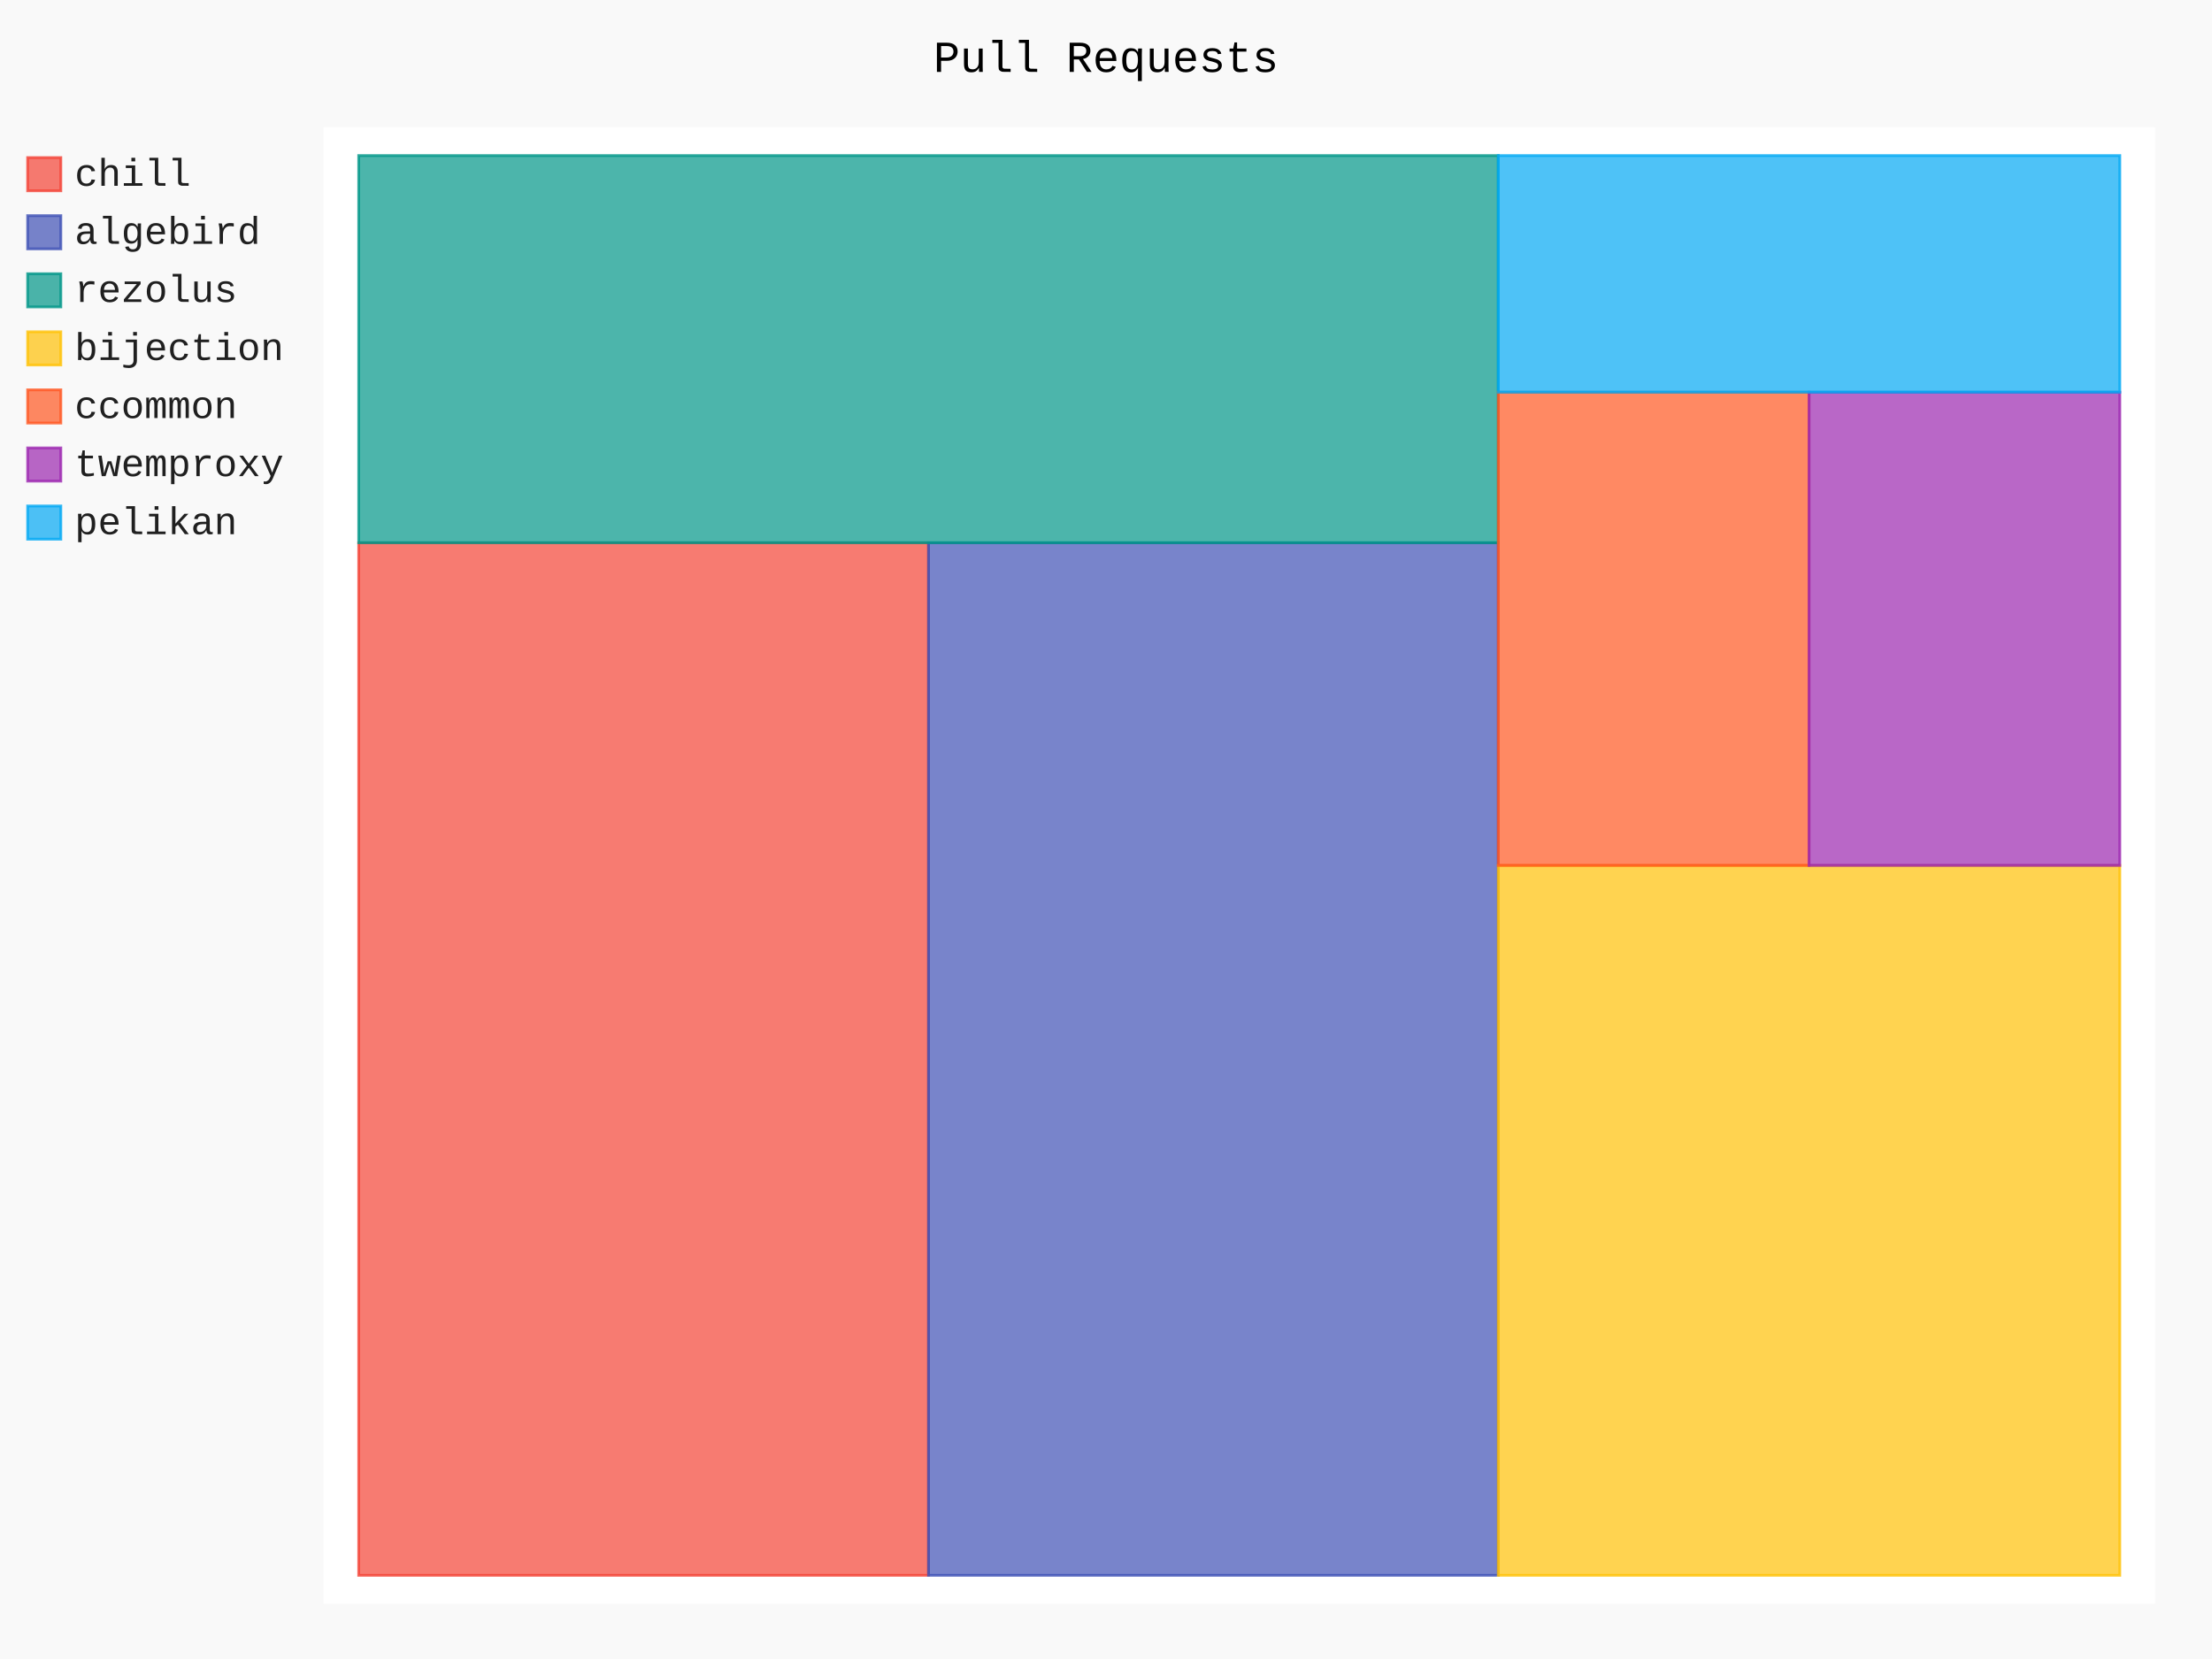
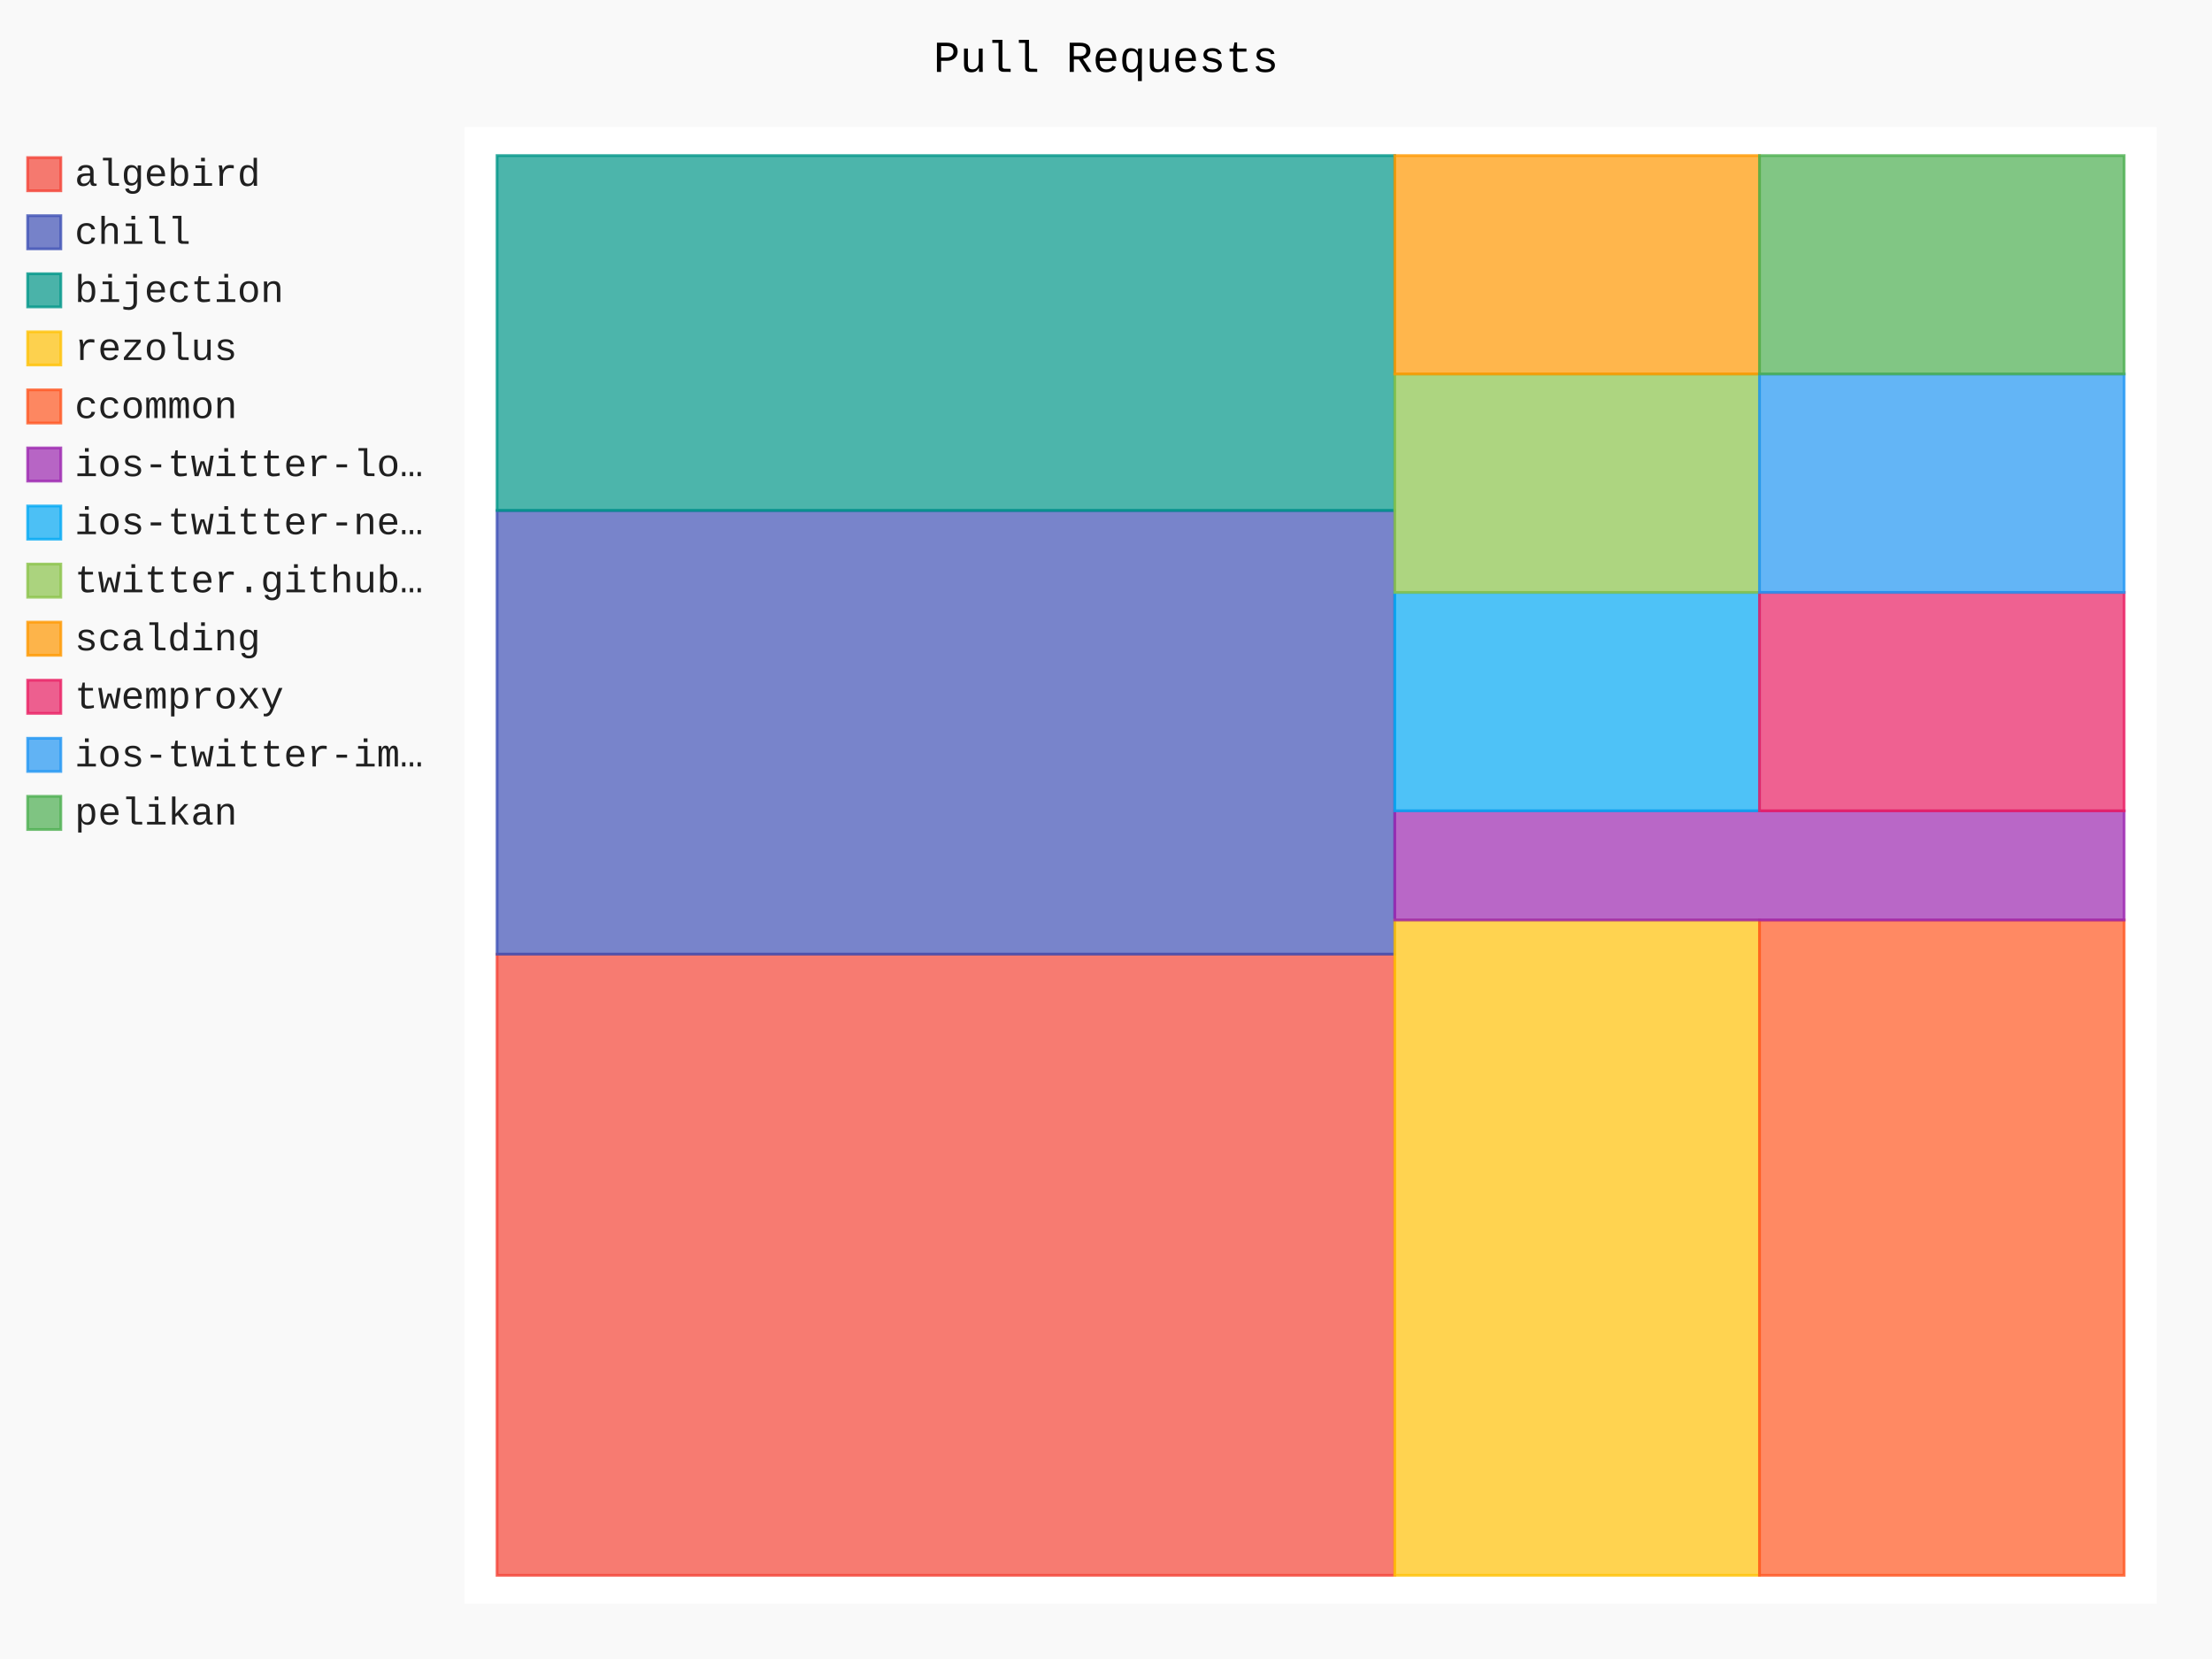
- <svg xmlns="http://www.w3.org/2000/svg" class="pygal-chart" id="chart-ea0a279f-0130-490a-8a12-7eddde3528e0" viewBox="0 0 800 600">
+ <svg xmlns="http://www.w3.org/2000/svg" class="pygal-chart" id="chart-3a27fdd5-2272-47ef-9f24-cfa9a142b631" viewBox="0 0 800 600">
  <defs>
-     <style type="text/css">#chart-ea0a279f-0130-490a-8a12-7eddde3528e0{-webkit-user-select:none;-webkit-font-smoothing:antialiased;font-family:Consolas,"Liberation Mono",Menlo,Courier,monospace}#chart-ea0a279f-0130-490a-8a12-7eddde3528e0 .title{font-family:Consolas,"Liberation Mono",Menlo,Courier,monospace;font-size:16px}#chart-ea0a279f-0130-490a-8a12-7eddde3528e0 .legends .legend text{font-family:Consolas,"Liberation Mono",Menlo,Courier,monospace;font-size:14px}#chart-ea0a279f-0130-490a-8a12-7eddde3528e0 .axis text{font-family:Consolas,"Liberation Mono",Menlo,Courier,monospace;font-size:10px}#chart-ea0a279f-0130-490a-8a12-7eddde3528e0 .axis text.major{font-family:Consolas,"Liberation Mono",Menlo,Courier,monospace;font-size:10px}#chart-ea0a279f-0130-490a-8a12-7eddde3528e0 .text-overlay text.value{font-family:Consolas,"Liberation Mono",Menlo,Courier,monospace;font-size:16px}#chart-ea0a279f-0130-490a-8a12-7eddde3528e0 .text-overlay text.label{font-family:Consolas,"Liberation Mono",Menlo,Courier,monospace;font-size:10px}#chart-ea0a279f-0130-490a-8a12-7eddde3528e0 .tooltip{font-family:Consolas,"Liberation Mono",Menlo,Courier,monospace;font-size:14px}#chart-ea0a279f-0130-490a-8a12-7eddde3528e0 text.no_data{font-family:Consolas,"Liberation Mono",Menlo,Courier,monospace;font-size:64px}
- #chart-ea0a279f-0130-490a-8a12-7eddde3528e0{background-color:rgba(249,249,249,1)}#chart-ea0a279f-0130-490a-8a12-7eddde3528e0 path,#chart-ea0a279f-0130-490a-8a12-7eddde3528e0 line,#chart-ea0a279f-0130-490a-8a12-7eddde3528e0 rect,#chart-ea0a279f-0130-490a-8a12-7eddde3528e0 circle{-webkit-transition:150ms;-moz-transition:150ms;transition:150ms}#chart-ea0a279f-0130-490a-8a12-7eddde3528e0 .graph &gt; .background{fill:rgba(249,249,249,1)}#chart-ea0a279f-0130-490a-8a12-7eddde3528e0 .plot &gt; .background{fill:rgba(255,255,255,1)}#chart-ea0a279f-0130-490a-8a12-7eddde3528e0 .graph{fill:rgba(0,0,0,.87)}#chart-ea0a279f-0130-490a-8a12-7eddde3528e0 text.no_data{fill:rgba(0,0,0,1)}#chart-ea0a279f-0130-490a-8a12-7eddde3528e0 .title{fill:rgba(0,0,0,1)}#chart-ea0a279f-0130-490a-8a12-7eddde3528e0 .legends .legend text{fill:rgba(0,0,0,.87)}#chart-ea0a279f-0130-490a-8a12-7eddde3528e0 .legends .legend:hover text{fill:rgba(0,0,0,1)}#chart-ea0a279f-0130-490a-8a12-7eddde3528e0 .axis .line{stroke:rgba(0,0,0,1)}#chart-ea0a279f-0130-490a-8a12-7eddde3528e0 .axis .guide.line{stroke:rgba(0,0,0,.54)}#chart-ea0a279f-0130-490a-8a12-7eddde3528e0 .axis .major.line{stroke:rgba(0,0,0,.87)}#chart-ea0a279f-0130-490a-8a12-7eddde3528e0 .axis text.major{fill:rgba(0,0,0,1)}#chart-ea0a279f-0130-490a-8a12-7eddde3528e0 .axis.y .guides:hover .guide.line,#chart-ea0a279f-0130-490a-8a12-7eddde3528e0 .line-graph .axis.x .guides:hover .guide.line,#chart-ea0a279f-0130-490a-8a12-7eddde3528e0 .stackedline-graph .axis.x .guides:hover .guide.line,#chart-ea0a279f-0130-490a-8a12-7eddde3528e0 .xy-graph .axis.x .guides:hover .guide.line{stroke:rgba(0,0,0,1)}#chart-ea0a279f-0130-490a-8a12-7eddde3528e0 .axis .guides:hover text{fill:rgba(0,0,0,1)}#chart-ea0a279f-0130-490a-8a12-7eddde3528e0 .reactive{fill-opacity:.7;stroke-opacity:.8}#chart-ea0a279f-0130-490a-8a12-7eddde3528e0 .ci{stroke:rgba(0,0,0,.87)}#chart-ea0a279f-0130-490a-8a12-7eddde3528e0 .reactive.active,#chart-ea0a279f-0130-490a-8a12-7eddde3528e0 .active .reactive{fill-opacity:.8;stroke-opacity:.9;stroke-width:4}#chart-ea0a279f-0130-490a-8a12-7eddde3528e0 .ci .reactive.active{stroke-width:1.5}#chart-ea0a279f-0130-490a-8a12-7eddde3528e0 .series text{fill:rgba(0,0,0,1)}#chart-ea0a279f-0130-490a-8a12-7eddde3528e0 .tooltip rect{fill:rgba(255,255,255,1);stroke:rgba(0,0,0,1);-webkit-transition:opacity 150ms;-moz-transition:opacity 150ms;transition:opacity 150ms}#chart-ea0a279f-0130-490a-8a12-7eddde3528e0 .tooltip .label{fill:rgba(0,0,0,.87)}#chart-ea0a279f-0130-490a-8a12-7eddde3528e0 .tooltip .label{fill:rgba(0,0,0,.87)}#chart-ea0a279f-0130-490a-8a12-7eddde3528e0 .tooltip .legend{font-size:.8em;fill:rgba(0,0,0,.54)}#chart-ea0a279f-0130-490a-8a12-7eddde3528e0 .tooltip .x_label{font-size:.6em;fill:rgba(0,0,0,1)}#chart-ea0a279f-0130-490a-8a12-7eddde3528e0 .tooltip .xlink{font-size:.5em;text-decoration:underline}#chart-ea0a279f-0130-490a-8a12-7eddde3528e0 .tooltip .value{font-size:1.5em}#chart-ea0a279f-0130-490a-8a12-7eddde3528e0 .bound{font-size:.5em}#chart-ea0a279f-0130-490a-8a12-7eddde3528e0 .max-value{font-size:.75em;fill:rgba(0,0,0,.54)}#chart-ea0a279f-0130-490a-8a12-7eddde3528e0 .map-element{fill:rgba(255,255,255,1);stroke:rgba(0,0,0,.54) !important}#chart-ea0a279f-0130-490a-8a12-7eddde3528e0 .map-element .reactive{fill-opacity:inherit;stroke-opacity:inherit}#chart-ea0a279f-0130-490a-8a12-7eddde3528e0 .color-0,#chart-ea0a279f-0130-490a-8a12-7eddde3528e0 .color-0 a:visited{stroke:#F44336;fill:#F44336}#chart-ea0a279f-0130-490a-8a12-7eddde3528e0 .color-1,#chart-ea0a279f-0130-490a-8a12-7eddde3528e0 .color-1 a:visited{stroke:#3F51B5;fill:#3F51B5}#chart-ea0a279f-0130-490a-8a12-7eddde3528e0 .color-2,#chart-ea0a279f-0130-490a-8a12-7eddde3528e0 .color-2 a:visited{stroke:#009688;fill:#009688}#chart-ea0a279f-0130-490a-8a12-7eddde3528e0 .color-3,#chart-ea0a279f-0130-490a-8a12-7eddde3528e0 .color-3 a:visited{stroke:#FFC107;fill:#FFC107}#chart-ea0a279f-0130-490a-8a12-7eddde3528e0 .color-4,#chart-ea0a279f-0130-490a-8a12-7eddde3528e0 .color-4 a:visited{stroke:#FF5722;fill:#FF5722}#chart-ea0a279f-0130-490a-8a12-7eddde3528e0 .color-5,#chart-ea0a279f-0130-490a-8a12-7eddde3528e0 .color-5 a:visited{stroke:#9C27B0;fill:#9C27B0}#chart-ea0a279f-0130-490a-8a12-7eddde3528e0 .color-6,#chart-ea0a279f-0130-490a-8a12-7eddde3528e0 .color-6 a:visited{stroke:#03A9F4;fill:#03A9F4}#chart-ea0a279f-0130-490a-8a12-7eddde3528e0 .text-overlay .color-0 text{fill:black}#chart-ea0a279f-0130-490a-8a12-7eddde3528e0 .text-overlay .color-1 text{fill:black}#chart-ea0a279f-0130-490a-8a12-7eddde3528e0 .text-overlay .color-2 text{fill:black}#chart-ea0a279f-0130-490a-8a12-7eddde3528e0 .text-overlay .color-3 text{fill:black}#chart-ea0a279f-0130-490a-8a12-7eddde3528e0 .text-overlay .color-4 text{fill:black}#chart-ea0a279f-0130-490a-8a12-7eddde3528e0 .text-overlay .color-5 text{fill:black}#chart-ea0a279f-0130-490a-8a12-7eddde3528e0 .text-overlay .color-6 text{fill:black}
- #chart-ea0a279f-0130-490a-8a12-7eddde3528e0 text.no_data{text-anchor:middle}#chart-ea0a279f-0130-490a-8a12-7eddde3528e0 .guide.line{fill:none}#chart-ea0a279f-0130-490a-8a12-7eddde3528e0 .centered{text-anchor:middle}#chart-ea0a279f-0130-490a-8a12-7eddde3528e0 .title{text-anchor:middle}#chart-ea0a279f-0130-490a-8a12-7eddde3528e0 .legends .legend text{fill-opacity:1}#chart-ea0a279f-0130-490a-8a12-7eddde3528e0 .axis.x text{text-anchor:middle}#chart-ea0a279f-0130-490a-8a12-7eddde3528e0 .axis.x:not(.web) text[transform]{text-anchor:start}#chart-ea0a279f-0130-490a-8a12-7eddde3528e0 .axis.x:not(.web) text[transform].backwards{text-anchor:end}#chart-ea0a279f-0130-490a-8a12-7eddde3528e0 .axis.y text{text-anchor:end}#chart-ea0a279f-0130-490a-8a12-7eddde3528e0 .axis.y text[transform].backwards{text-anchor:start}#chart-ea0a279f-0130-490a-8a12-7eddde3528e0 .axis.y2 text{text-anchor:start}#chart-ea0a279f-0130-490a-8a12-7eddde3528e0 .axis.y2 text[transform].backwards{text-anchor:end}#chart-ea0a279f-0130-490a-8a12-7eddde3528e0 .axis .guide.line{stroke-dasharray:4,4}#chart-ea0a279f-0130-490a-8a12-7eddde3528e0 .axis .major.guide.line{stroke-dasharray:6,6}#chart-ea0a279f-0130-490a-8a12-7eddde3528e0 .horizontal .axis.y .guide.line,#chart-ea0a279f-0130-490a-8a12-7eddde3528e0 .horizontal .axis.y2 .guide.line,#chart-ea0a279f-0130-490a-8a12-7eddde3528e0 .vertical .axis.x .guide.line{opacity:0}#chart-ea0a279f-0130-490a-8a12-7eddde3528e0 .horizontal .axis.always_show .guide.line,#chart-ea0a279f-0130-490a-8a12-7eddde3528e0 .vertical .axis.always_show .guide.line{opacity:1 !important}#chart-ea0a279f-0130-490a-8a12-7eddde3528e0 .axis.y .guides:hover .guide.line,#chart-ea0a279f-0130-490a-8a12-7eddde3528e0 .axis.y2 .guides:hover .guide.line,#chart-ea0a279f-0130-490a-8a12-7eddde3528e0 .axis.x .guides:hover .guide.line{opacity:1}#chart-ea0a279f-0130-490a-8a12-7eddde3528e0 .axis .guides:hover text{opacity:1}#chart-ea0a279f-0130-490a-8a12-7eddde3528e0 .nofill{fill:none}#chart-ea0a279f-0130-490a-8a12-7eddde3528e0 .subtle-fill{fill-opacity:.2}#chart-ea0a279f-0130-490a-8a12-7eddde3528e0 .dot{stroke-width:1px;fill-opacity:1}#chart-ea0a279f-0130-490a-8a12-7eddde3528e0 .dot.active{stroke-width:5px}#chart-ea0a279f-0130-490a-8a12-7eddde3528e0 .dot.negative{fill:transparent}#chart-ea0a279f-0130-490a-8a12-7eddde3528e0 text,#chart-ea0a279f-0130-490a-8a12-7eddde3528e0 tspan{stroke:none !important}#chart-ea0a279f-0130-490a-8a12-7eddde3528e0 .series text.active{opacity:1}#chart-ea0a279f-0130-490a-8a12-7eddde3528e0 .tooltip rect{fill-opacity:.95;stroke-width:.5}#chart-ea0a279f-0130-490a-8a12-7eddde3528e0 .tooltip text{fill-opacity:1}#chart-ea0a279f-0130-490a-8a12-7eddde3528e0 .showable{visibility:hidden}#chart-ea0a279f-0130-490a-8a12-7eddde3528e0 .showable.shown{visibility:visible}#chart-ea0a279f-0130-490a-8a12-7eddde3528e0 .gauge-background{fill:rgba(229,229,229,1);stroke:none}#chart-ea0a279f-0130-490a-8a12-7eddde3528e0 .bg-lines{stroke:rgba(249,249,249,1);stroke-width:2px}</style>
+     <style type="text/css">#chart-3a27fdd5-2272-47ef-9f24-cfa9a142b631{-webkit-user-select:none;-webkit-font-smoothing:antialiased;font-family:Consolas,"Liberation Mono",Menlo,Courier,monospace}#chart-3a27fdd5-2272-47ef-9f24-cfa9a142b631 .title{font-family:Consolas,"Liberation Mono",Menlo,Courier,monospace;font-size:16px}#chart-3a27fdd5-2272-47ef-9f24-cfa9a142b631 .legends .legend text{font-family:Consolas,"Liberation Mono",Menlo,Courier,monospace;font-size:14px}#chart-3a27fdd5-2272-47ef-9f24-cfa9a142b631 .axis text{font-family:Consolas,"Liberation Mono",Menlo,Courier,monospace;font-size:10px}#chart-3a27fdd5-2272-47ef-9f24-cfa9a142b631 .axis text.major{font-family:Consolas,"Liberation Mono",Menlo,Courier,monospace;font-size:10px}#chart-3a27fdd5-2272-47ef-9f24-cfa9a142b631 .text-overlay text.value{font-family:Consolas,"Liberation Mono",Menlo,Courier,monospace;font-size:16px}#chart-3a27fdd5-2272-47ef-9f24-cfa9a142b631 .text-overlay text.label{font-family:Consolas,"Liberation Mono",Menlo,Courier,monospace;font-size:10px}#chart-3a27fdd5-2272-47ef-9f24-cfa9a142b631 .tooltip{font-family:Consolas,"Liberation Mono",Menlo,Courier,monospace;font-size:14px}#chart-3a27fdd5-2272-47ef-9f24-cfa9a142b631 text.no_data{font-family:Consolas,"Liberation Mono",Menlo,Courier,monospace;font-size:64px}
+ #chart-3a27fdd5-2272-47ef-9f24-cfa9a142b631{background-color:rgba(249,249,249,1)}#chart-3a27fdd5-2272-47ef-9f24-cfa9a142b631 path,#chart-3a27fdd5-2272-47ef-9f24-cfa9a142b631 line,#chart-3a27fdd5-2272-47ef-9f24-cfa9a142b631 rect,#chart-3a27fdd5-2272-47ef-9f24-cfa9a142b631 circle{-webkit-transition:150ms;-moz-transition:150ms;transition:150ms}#chart-3a27fdd5-2272-47ef-9f24-cfa9a142b631 .graph &gt; .background{fill:rgba(249,249,249,1)}#chart-3a27fdd5-2272-47ef-9f24-cfa9a142b631 .plot &gt; .background{fill:rgba(255,255,255,1)}#chart-3a27fdd5-2272-47ef-9f24-cfa9a142b631 .graph{fill:rgba(0,0,0,.87)}#chart-3a27fdd5-2272-47ef-9f24-cfa9a142b631 text.no_data{fill:rgba(0,0,0,1)}#chart-3a27fdd5-2272-47ef-9f24-cfa9a142b631 .title{fill:rgba(0,0,0,1)}#chart-3a27fdd5-2272-47ef-9f24-cfa9a142b631 .legends .legend text{fill:rgba(0,0,0,.87)}#chart-3a27fdd5-2272-47ef-9f24-cfa9a142b631 .legends .legend:hover text{fill:rgba(0,0,0,1)}#chart-3a27fdd5-2272-47ef-9f24-cfa9a142b631 .axis .line{stroke:rgba(0,0,0,1)}#chart-3a27fdd5-2272-47ef-9f24-cfa9a142b631 .axis .guide.line{stroke:rgba(0,0,0,.54)}#chart-3a27fdd5-2272-47ef-9f24-cfa9a142b631 .axis .major.line{stroke:rgba(0,0,0,.87)}#chart-3a27fdd5-2272-47ef-9f24-cfa9a142b631 .axis text.major{fill:rgba(0,0,0,1)}#chart-3a27fdd5-2272-47ef-9f24-cfa9a142b631 .axis.y .guides:hover .guide.line,#chart-3a27fdd5-2272-47ef-9f24-cfa9a142b631 .line-graph .axis.x .guides:hover .guide.line,#chart-3a27fdd5-2272-47ef-9f24-cfa9a142b631 .stackedline-graph .axis.x .guides:hover .guide.line,#chart-3a27fdd5-2272-47ef-9f24-cfa9a142b631 .xy-graph .axis.x .guides:hover .guide.line{stroke:rgba(0,0,0,1)}#chart-3a27fdd5-2272-47ef-9f24-cfa9a142b631 .axis .guides:hover text{fill:rgba(0,0,0,1)}#chart-3a27fdd5-2272-47ef-9f24-cfa9a142b631 .reactive{fill-opacity:.7;stroke-opacity:.8}#chart-3a27fdd5-2272-47ef-9f24-cfa9a142b631 .ci{stroke:rgba(0,0,0,.87)}#chart-3a27fdd5-2272-47ef-9f24-cfa9a142b631 .reactive.active,#chart-3a27fdd5-2272-47ef-9f24-cfa9a142b631 .active .reactive{fill-opacity:.8;stroke-opacity:.9;stroke-width:4}#chart-3a27fdd5-2272-47ef-9f24-cfa9a142b631 .ci .reactive.active{stroke-width:1.5}#chart-3a27fdd5-2272-47ef-9f24-cfa9a142b631 .series text{fill:rgba(0,0,0,1)}#chart-3a27fdd5-2272-47ef-9f24-cfa9a142b631 .tooltip rect{fill:rgba(255,255,255,1);stroke:rgba(0,0,0,1);-webkit-transition:opacity 150ms;-moz-transition:opacity 150ms;transition:opacity 150ms}#chart-3a27fdd5-2272-47ef-9f24-cfa9a142b631 .tooltip .label{fill:rgba(0,0,0,.87)}#chart-3a27fdd5-2272-47ef-9f24-cfa9a142b631 .tooltip .label{fill:rgba(0,0,0,.87)}#chart-3a27fdd5-2272-47ef-9f24-cfa9a142b631 .tooltip .legend{font-size:.8em;fill:rgba(0,0,0,.54)}#chart-3a27fdd5-2272-47ef-9f24-cfa9a142b631 .tooltip .x_label{font-size:.6em;fill:rgba(0,0,0,1)}#chart-3a27fdd5-2272-47ef-9f24-cfa9a142b631 .tooltip .xlink{font-size:.5em;text-decoration:underline}#chart-3a27fdd5-2272-47ef-9f24-cfa9a142b631 .tooltip .value{font-size:1.5em}#chart-3a27fdd5-2272-47ef-9f24-cfa9a142b631 .bound{font-size:.5em}#chart-3a27fdd5-2272-47ef-9f24-cfa9a142b631 .max-value{font-size:.75em;fill:rgba(0,0,0,.54)}#chart-3a27fdd5-2272-47ef-9f24-cfa9a142b631 .map-element{fill:rgba(255,255,255,1);stroke:rgba(0,0,0,.54) !important}#chart-3a27fdd5-2272-47ef-9f24-cfa9a142b631 .map-element .reactive{fill-opacity:inherit;stroke-opacity:inherit}#chart-3a27fdd5-2272-47ef-9f24-cfa9a142b631 .color-0,#chart-3a27fdd5-2272-47ef-9f24-cfa9a142b631 .color-0 a:visited{stroke:#F44336;fill:#F44336}#chart-3a27fdd5-2272-47ef-9f24-cfa9a142b631 .color-1,#chart-3a27fdd5-2272-47ef-9f24-cfa9a142b631 .color-1 a:visited{stroke:#3F51B5;fill:#3F51B5}#chart-3a27fdd5-2272-47ef-9f24-cfa9a142b631 .color-2,#chart-3a27fdd5-2272-47ef-9f24-cfa9a142b631 .color-2 a:visited{stroke:#009688;fill:#009688}#chart-3a27fdd5-2272-47ef-9f24-cfa9a142b631 .color-3,#chart-3a27fdd5-2272-47ef-9f24-cfa9a142b631 .color-3 a:visited{stroke:#FFC107;fill:#FFC107}#chart-3a27fdd5-2272-47ef-9f24-cfa9a142b631 .color-4,#chart-3a27fdd5-2272-47ef-9f24-cfa9a142b631 .color-4 a:visited{stroke:#FF5722;fill:#FF5722}#chart-3a27fdd5-2272-47ef-9f24-cfa9a142b631 .color-5,#chart-3a27fdd5-2272-47ef-9f24-cfa9a142b631 .color-5 a:visited{stroke:#9C27B0;fill:#9C27B0}#chart-3a27fdd5-2272-47ef-9f24-cfa9a142b631 .color-6,#chart-3a27fdd5-2272-47ef-9f24-cfa9a142b631 .color-6 a:visited{stroke:#03A9F4;fill:#03A9F4}#chart-3a27fdd5-2272-47ef-9f24-cfa9a142b631 .color-7,#chart-3a27fdd5-2272-47ef-9f24-cfa9a142b631 .color-7 a:visited{stroke:#8BC34A;fill:#8BC34A}#chart-3a27fdd5-2272-47ef-9f24-cfa9a142b631 .color-8,#chart-3a27fdd5-2272-47ef-9f24-cfa9a142b631 .color-8 a:visited{stroke:#FF9800;fill:#FF9800}#chart-3a27fdd5-2272-47ef-9f24-cfa9a142b631 .color-9,#chart-3a27fdd5-2272-47ef-9f24-cfa9a142b631 .color-9 a:visited{stroke:#E91E63;fill:#E91E63}#chart-3a27fdd5-2272-47ef-9f24-cfa9a142b631 .color-10,#chart-3a27fdd5-2272-47ef-9f24-cfa9a142b631 .color-10 a:visited{stroke:#2196F3;fill:#2196F3}#chart-3a27fdd5-2272-47ef-9f24-cfa9a142b631 .color-11,#chart-3a27fdd5-2272-47ef-9f24-cfa9a142b631 .color-11 a:visited{stroke:#4CAF50;fill:#4CAF50}#chart-3a27fdd5-2272-47ef-9f24-cfa9a142b631 .text-overlay .color-0 text{fill:black}#chart-3a27fdd5-2272-47ef-9f24-cfa9a142b631 .text-overlay .color-1 text{fill:black}#chart-3a27fdd5-2272-47ef-9f24-cfa9a142b631 .text-overlay .color-2 text{fill:black}#chart-3a27fdd5-2272-47ef-9f24-cfa9a142b631 .text-overlay .color-3 text{fill:black}#chart-3a27fdd5-2272-47ef-9f24-cfa9a142b631 .text-overlay .color-4 text{fill:black}#chart-3a27fdd5-2272-47ef-9f24-cfa9a142b631 .text-overlay .color-5 text{fill:black}#chart-3a27fdd5-2272-47ef-9f24-cfa9a142b631 .text-overlay .color-6 text{fill:black}#chart-3a27fdd5-2272-47ef-9f24-cfa9a142b631 .text-overlay .color-7 text{fill:black}#chart-3a27fdd5-2272-47ef-9f24-cfa9a142b631 .text-overlay .color-8 text{fill:black}#chart-3a27fdd5-2272-47ef-9f24-cfa9a142b631 .text-overlay .color-9 text{fill:black}#chart-3a27fdd5-2272-47ef-9f24-cfa9a142b631 .text-overlay .color-10 text{fill:black}#chart-3a27fdd5-2272-47ef-9f24-cfa9a142b631 .text-overlay .color-11 text{fill:black}
+ #chart-3a27fdd5-2272-47ef-9f24-cfa9a142b631 text.no_data{text-anchor:middle}#chart-3a27fdd5-2272-47ef-9f24-cfa9a142b631 .guide.line{fill:none}#chart-3a27fdd5-2272-47ef-9f24-cfa9a142b631 .centered{text-anchor:middle}#chart-3a27fdd5-2272-47ef-9f24-cfa9a142b631 .title{text-anchor:middle}#chart-3a27fdd5-2272-47ef-9f24-cfa9a142b631 .legends .legend text{fill-opacity:1}#chart-3a27fdd5-2272-47ef-9f24-cfa9a142b631 .axis.x text{text-anchor:middle}#chart-3a27fdd5-2272-47ef-9f24-cfa9a142b631 .axis.x:not(.web) text[transform]{text-anchor:start}#chart-3a27fdd5-2272-47ef-9f24-cfa9a142b631 .axis.x:not(.web) text[transform].backwards{text-anchor:end}#chart-3a27fdd5-2272-47ef-9f24-cfa9a142b631 .axis.y text{text-anchor:end}#chart-3a27fdd5-2272-47ef-9f24-cfa9a142b631 .axis.y text[transform].backwards{text-anchor:start}#chart-3a27fdd5-2272-47ef-9f24-cfa9a142b631 .axis.y2 text{text-anchor:start}#chart-3a27fdd5-2272-47ef-9f24-cfa9a142b631 .axis.y2 text[transform].backwards{text-anchor:end}#chart-3a27fdd5-2272-47ef-9f24-cfa9a142b631 .axis .guide.line{stroke-dasharray:4,4}#chart-3a27fdd5-2272-47ef-9f24-cfa9a142b631 .axis .major.guide.line{stroke-dasharray:6,6}#chart-3a27fdd5-2272-47ef-9f24-cfa9a142b631 .horizontal .axis.y .guide.line,#chart-3a27fdd5-2272-47ef-9f24-cfa9a142b631 .horizontal .axis.y2 .guide.line,#chart-3a27fdd5-2272-47ef-9f24-cfa9a142b631 .vertical .axis.x .guide.line{opacity:0}#chart-3a27fdd5-2272-47ef-9f24-cfa9a142b631 .horizontal .axis.always_show .guide.line,#chart-3a27fdd5-2272-47ef-9f24-cfa9a142b631 .vertical .axis.always_show .guide.line{opacity:1 !important}#chart-3a27fdd5-2272-47ef-9f24-cfa9a142b631 .axis.y .guides:hover .guide.line,#chart-3a27fdd5-2272-47ef-9f24-cfa9a142b631 .axis.y2 .guides:hover .guide.line,#chart-3a27fdd5-2272-47ef-9f24-cfa9a142b631 .axis.x .guides:hover .guide.line{opacity:1}#chart-3a27fdd5-2272-47ef-9f24-cfa9a142b631 .axis .guides:hover text{opacity:1}#chart-3a27fdd5-2272-47ef-9f24-cfa9a142b631 .nofill{fill:none}#chart-3a27fdd5-2272-47ef-9f24-cfa9a142b631 .subtle-fill{fill-opacity:.2}#chart-3a27fdd5-2272-47ef-9f24-cfa9a142b631 .dot{stroke-width:1px;fill-opacity:1}#chart-3a27fdd5-2272-47ef-9f24-cfa9a142b631 .dot.active{stroke-width:5px}#chart-3a27fdd5-2272-47ef-9f24-cfa9a142b631 .dot.negative{fill:transparent}#chart-3a27fdd5-2272-47ef-9f24-cfa9a142b631 text,#chart-3a27fdd5-2272-47ef-9f24-cfa9a142b631 tspan{stroke:none !important}#chart-3a27fdd5-2272-47ef-9f24-cfa9a142b631 .series text.active{opacity:1}#chart-3a27fdd5-2272-47ef-9f24-cfa9a142b631 .tooltip rect{fill-opacity:.95;stroke-width:.5}#chart-3a27fdd5-2272-47ef-9f24-cfa9a142b631 .tooltip text{fill-opacity:1}#chart-3a27fdd5-2272-47ef-9f24-cfa9a142b631 .showable{visibility:hidden}#chart-3a27fdd5-2272-47ef-9f24-cfa9a142b631 .showable.shown{visibility:visible}#chart-3a27fdd5-2272-47ef-9f24-cfa9a142b631 .gauge-background{fill:rgba(229,229,229,1);stroke:none}#chart-3a27fdd5-2272-47ef-9f24-cfa9a142b631 .bg-lines{stroke:rgba(249,249,249,1);stroke-width:2px}</style>
  </defs>
  <g class="graph treemap-graph vertical">
    <rect class="background" height="600" width="800" x="0" y="0" />
-     <g class="plot" transform="translate(117, 46)">
-       <rect class="background" height="534" width="662.4" x="0" y="0" />
+     <g class="plot" transform="translate(168, 46)">
+       <rect class="background" height="534" width="612.0" x="0" y="0" />
      <g class="series serie-0 color-0">
        <g class="rects">
          <g class="rect">
-             <rect class="rect reactive tooltip-trigger" height="373.427" width="206.063" x="12.738" y="150.304" />
+             <rect class="rect reactive tooltip-trigger" height="224.639" width="324.668" x="11.769" y="299.091" />
          </g>
        </g>
      </g>
      <g class="series serie-1 color-1">
        <g class="rects">
          <g class="rect">
-             <rect class="rect reactive tooltip-trigger" height="373.427" width="206.063" x="218.802" y="150.304" />
+             <rect class="rect reactive tooltip-trigger" height="160.457" width="324.668" x="11.769" y="138.635" />
          </g>
        </g>
      </g>
      <g class="series serie-2 color-2">
        <g class="rects">
          <g class="rect">
-             <rect class="rect reactive tooltip-trigger" height="140.035" width="412.127" x="12.738" y="10.269" />
+             <rect class="rect reactive tooltip-trigger" height="128.365" width="324.668" x="11.769" y="10.269" />
          </g>
        </g>
      </g>
      <g class="series serie-3 color-3">
        <g class="rects">
          <g class="rect">
-             <rect class="rect reactive tooltip-trigger" height="256.731" width="224.796" x="424.865" y="267.0" />
+             <rect class="rect reactive tooltip-trigger" height="236.982" width="131.897" x="336.438" y="286.749" />
          </g>
        </g>
      </g>
      <g class="series serie-4 color-4">
        <g class="rects">
          <g class="rect">
-             <rect class="rect reactive tooltip-trigger" height="171.154" width="112.398" x="424.865" y="95.846" />
+             <rect class="rect reactive tooltip-trigger" height="236.982" width="131.897" x="468.334" y="286.749" />
          </g>
        </g>
      </g>
      <g class="series serie-5 color-5">
        <g class="rects">
          <g class="rect">
-             <rect class="rect reactive tooltip-trigger" height="171.154" width="112.398" x="537.263" y="95.846" />
+             <rect class="rect reactive tooltip-trigger" height="39.497" width="263.793" x="336.438" y="247.251" />
          </g>
        </g>
      </g>
      <g class="series serie-6 color-6">
        <g class="rects">
          <g class="rect">
-             <rect class="rect reactive tooltip-trigger" height="85.577" width="224.796" x="424.865" y="10.269" />
+             <rect class="rect reactive tooltip-trigger" height="78.994" width="131.897" x="336.438" y="168.257" />
+           </g>
+         </g>
+       </g>
+       <g class="series serie-7 color-7">
+         <g class="rects">
+           <g class="rect">
+             <rect class="rect reactive tooltip-trigger" height="78.994" width="131.897" x="336.438" y="89.263" />
+           </g>
+         </g>
+       </g>
+       <g class="series serie-8 color-8">
+         <g class="rects">
+           <g class="rect">
+             <rect class="rect reactive tooltip-trigger" height="78.994" width="131.897" x="336.438" y="10.269" />
+           </g>
+         </g>
+       </g>
+       <g class="series serie-9 color-9">
+         <g class="rects">
+           <g class="rect">
+             <rect class="rect reactive tooltip-trigger" height="78.994" width="131.897" x="468.334" y="168.257" />
+           </g>
+         </g>
+       </g>
+       <g class="series serie-10 color-10">
+         <g class="rects">
+           <g class="rect">
+             <rect class="rect reactive tooltip-trigger" height="78.994" width="131.897" x="468.334" y="89.263" />
+           </g>
+         </g>
+       </g>
+       <g class="series serie-11 color-11">
+         <g class="rects">
+           <g class="rect">
+             <rect class="rect reactive tooltip-trigger" height="78.994" width="131.897" x="468.334" y="10.269" />
          </g>
        </g>
      </g>
    </g>
    <g class="titles">
      <text class="title plot_title" x="400.0" y="26">Pull Requests</text>
    </g>
-     <g class="plot overlay" transform="translate(117, 46)">
+     <g class="plot overlay" transform="translate(168, 46)">
      <g class="series serie-0 color-0" />
      <g class="series serie-1 color-1" />
      <g class="series serie-2 color-2" />
      <g class="series serie-3 color-3" />
      <g class="series serie-4 color-4" />
      <g class="series serie-5 color-5" />
      <g class="series serie-6 color-6" />
+       <g class="series serie-7 color-7" />
+       <g class="series serie-8 color-8" />
+       <g class="series serie-9 color-9" />
+       <g class="series serie-10 color-10" />
+       <g class="series serie-11 color-11" />
    </g>
-     <g class="plot text-overlay" transform="translate(117, 46)">
+     <g class="plot text-overlay" transform="translate(168, 46)">
      <g class="series serie-0 color-0" />
      <g class="series serie-1 color-1" />
      <g class="series serie-2 color-2" />
      <g class="series serie-3 color-3" />
      <g class="series serie-4 color-4" />
      <g class="series serie-5 color-5" />
      <g class="series serie-6 color-6" />
+       <g class="series serie-7 color-7" />
+       <g class="series serie-8 color-8" />
+       <g class="series serie-9 color-9" />
+       <g class="series serie-10 color-10" />
+       <g class="series serie-11 color-11" />
    </g>
-     <g class="plot tooltip-overlay" transform="translate(117, 46)">
+     <g class="plot tooltip-overlay" transform="translate(168, 46)">
      <g class="tooltip" style="opacity: 0" transform="translate(0 0)">
        <rect class="tooltip-box" height="0" rx="0" ry="0" width="0" />
        <g class="text" />
      </g>
    </g>
    <g class="legends" transform="translate(10, 56)">
      <g class="legend reactive activate-serie" id="activate-serie-0">
        <rect class="color-0 reactive" height="12" width="12" x="0.0" y="1.0" />
-         <text x="17.0" y="11.2">chill</text>
+         <text x="17.0" y="11.2">algebird</text>
      </g>
      <g class="legend reactive activate-serie" id="activate-serie-1">
        <rect class="color-1 reactive" height="12" width="12" x="0.0" y="22.0" />
-         <text x="17.0" y="32.2">algebird</text>
+         <text x="17.0" y="32.2">chill</text>
      </g>
      <g class="legend reactive activate-serie" id="activate-serie-2">
        <rect class="color-2 reactive" height="12" width="12" x="0.0" y="43.0" />
-         <text x="17.0" y="53.2">rezolus</text>
+         <text x="17.0" y="53.2">bijection</text>
      </g>
      <g class="legend reactive activate-serie" id="activate-serie-3">
        <rect class="color-3 reactive" height="12" width="12" x="0.0" y="64.0" />
-         <text x="17.0" y="74.2">bijection</text>
+         <text x="17.0" y="74.2">rezolus</text>
      </g>
      <g class="legend reactive activate-serie" id="activate-serie-4">
        <rect class="color-4 reactive" height="12" width="12" x="0.0" y="85.0" />
        <text x="17.0" y="95.2">ccommon</text>
      </g>
      <g class="legend reactive activate-serie" id="activate-serie-5">
        <rect class="color-5 reactive" height="12" width="12" x="0.0" y="106.0" />
-         <text x="17.0" y="116.2">twemproxy</text>
+         <text x="17.0" y="116.2">ios-twitter-lo…</text>
      </g>
      <g class="legend reactive activate-serie" id="activate-serie-6">
        <rect class="color-6 reactive" height="12" width="12" x="0.0" y="127.0" />
-         <text x="17.0" y="137.2">pelikan</text>
+         <text x="17.0" y="137.2">ios-twitter-ne…</text>
+       </g>
+       <g class="legend reactive activate-serie" id="activate-serie-7">
+         <rect class="color-7 reactive" height="12" width="12" x="0.0" y="148.0" />
+         <text x="17.0" y="158.2">twitter.github…</text>
+       </g>
+       <g class="legend reactive activate-serie" id="activate-serie-8">
+         <rect class="color-8 reactive" height="12" width="12" x="0.0" y="169.0" />
+         <text x="17.0" y="179.2">scalding</text>
+       </g>
+       <g class="legend reactive activate-serie" id="activate-serie-9">
+         <rect class="color-9 reactive" height="12" width="12" x="0.0" y="190.0" />
+         <text x="17.0" y="200.2">twemproxy</text>
+       </g>
+       <g class="legend reactive activate-serie" id="activate-serie-10">
+         <rect class="color-10 reactive" height="12" width="12" x="0.0" y="211.0" />
+         <text x="17.0" y="221.2">ios-twitter-im…</text>
+       </g>
+       <g class="legend reactive activate-serie" id="activate-serie-11">
+         <rect class="color-11 reactive" height="12" width="12" x="0.0" y="232.0" />
+         <text x="17.0" y="242.2">pelikan</text>
      </g>
    </g>
    <g class="legends" transform="translate(790, 56)" />
  </g>
</svg>
